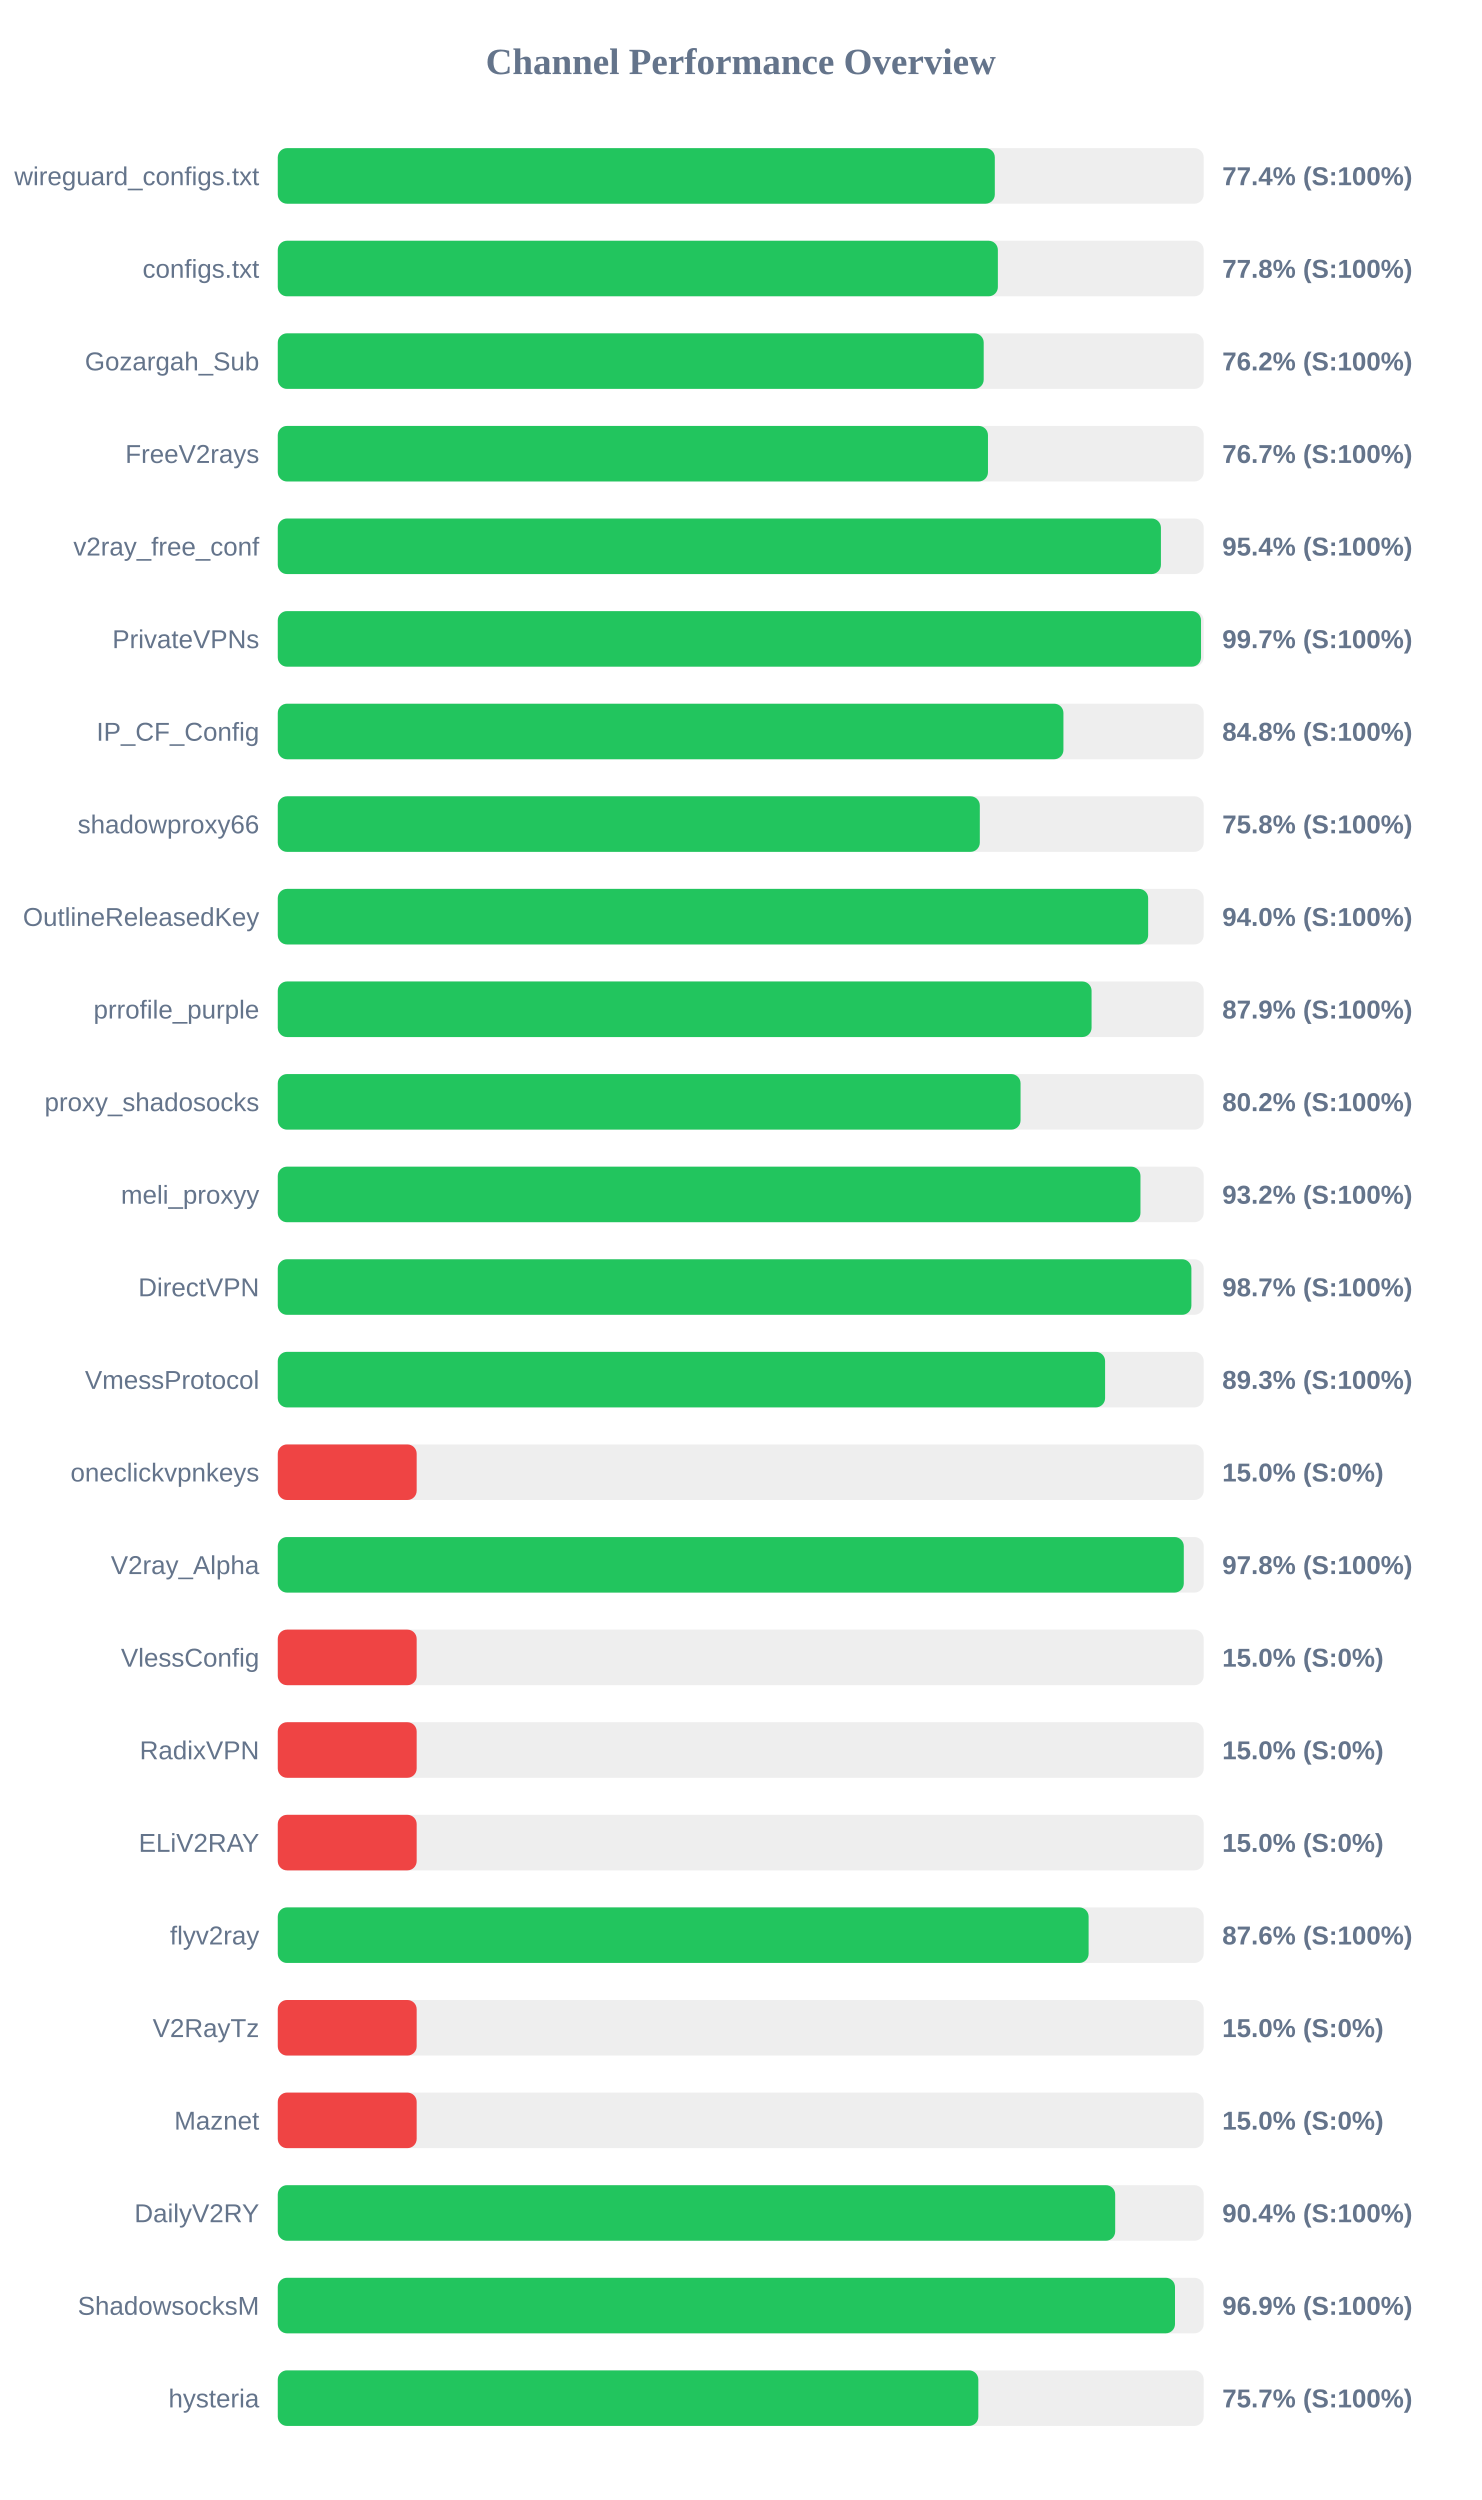
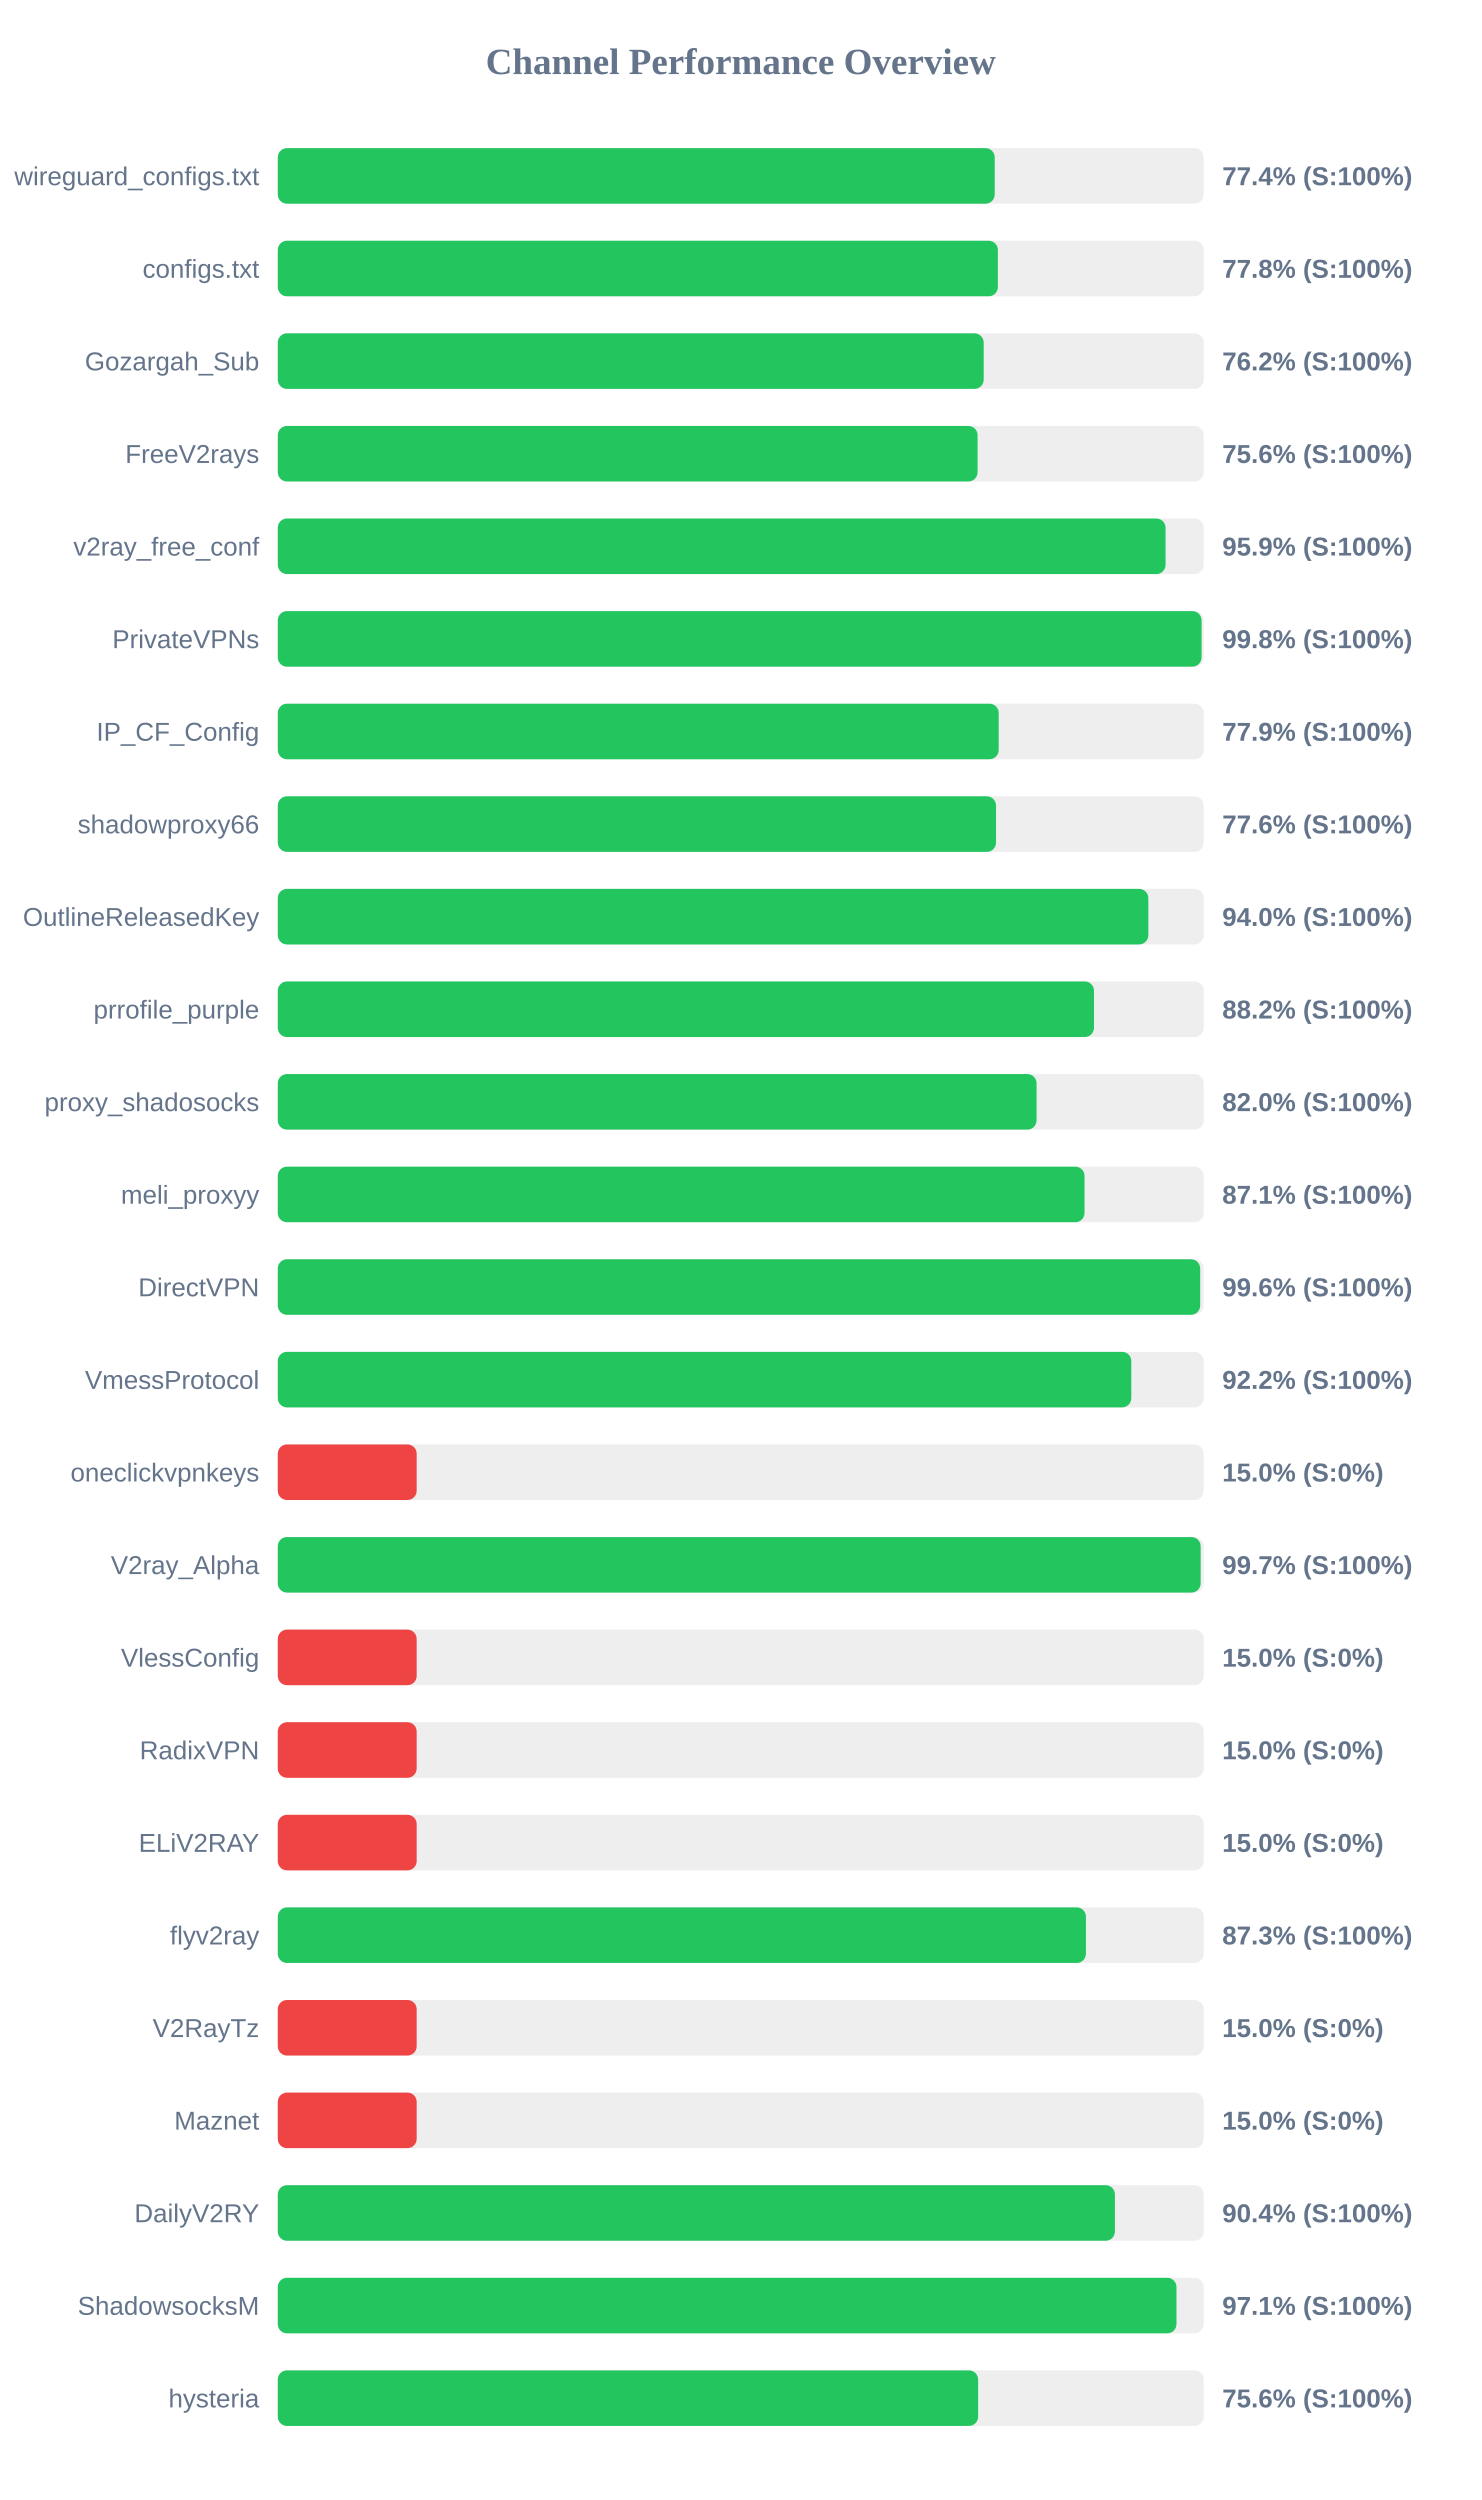
<svg xmlns="http://www.w3.org/2000/svg" width="800" height="1350" version="1.1">
  <style>
        .row { font: 14px Arial; fill: #64748b; }
        .score { font: bold 14px Arial; fill: #64748b; }
    </style>
  <text x="400" y="40" text-anchor="middle" font-size="20px" font-weight="bold" fill="#64748b">Channel Performance Overview</text>
  <rect x="150" y="80" width="500" height="30" fill="#eee" rx="5" />
-   <rect x="150" y="80" width="387.2" height="30" fill="#22c55e" rx="5" />
+   <rect x="150" y="80" width="387.15" height="30" fill="#22c55e" rx="5" />
  <text x="140" y="100" text-anchor="end" class="row">wireguard_configs.txt</text>
  <text x="660" y="100" text-anchor="start" class="score">77.4% (S:100%)</text>
  <rect x="150" y="130" width="500" height="30" fill="#eee" rx="5" />
  <rect x="150" y="130" width="388.85" height="30" fill="#22c55e" rx="5" />
  <text x="140" y="150" text-anchor="end" class="row">configs.txt</text>
  <text x="660" y="150" text-anchor="start" class="score">77.8% (S:100%)</text>
  <rect x="150" y="180" width="500" height="30" fill="#eee" rx="5" />
  <rect x="150" y="180" width="381.2" height="30" fill="#22c55e" rx="5" />
  <text x="140" y="200" text-anchor="end" class="row">Gozargah_Sub</text>
  <text x="660" y="200" text-anchor="start" class="score">76.2% (S:100%)</text>
  <rect x="150" y="230" width="500" height="30" fill="#eee" rx="5" />
-   <rect x="150" y="230" width="383.5" height="30" fill="#22c55e" rx="5" />
+   <rect x="150" y="230" width="377.9" height="30" fill="#22c55e" rx="5" />
  <text x="140" y="250" text-anchor="end" class="row">FreeV2rays</text>
-   <text x="660" y="250" text-anchor="start" class="score">76.7% (S:100%)</text>
+   <text x="660" y="250" text-anchor="start" class="score">75.6% (S:100%)</text>
  <rect x="150" y="280" width="500" height="30" fill="#eee" rx="5" />
-   <rect x="150" y="280" width="476.9" height="30" fill="#22c55e" rx="5" />
+   <rect x="150" y="280" width="479.4" height="30" fill="#22c55e" rx="5" />
  <text x="140" y="300" text-anchor="end" class="row">v2ray_free_conf</text>
-   <text x="660" y="300" text-anchor="start" class="score">95.4% (S:100%)</text>
+   <text x="660" y="300" text-anchor="start" class="score">95.9% (S:100%)</text>
  <rect x="150" y="330" width="500" height="30" fill="#eee" rx="5" />
-   <rect x="150" y="330" width="498.55" height="30" fill="#22c55e" rx="5" />
+   <rect x="150" y="330" width="498.85" height="30" fill="#22c55e" rx="5" />
  <text x="140" y="350" text-anchor="end" class="row">PrivateVPNs</text>
-   <text x="660" y="350" text-anchor="start" class="score">99.7% (S:100%)</text>
+   <text x="660" y="350" text-anchor="start" class="score">99.8% (S:100%)</text>
  <rect x="150" y="380" width="500" height="30" fill="#eee" rx="5" />
-   <rect x="150" y="380" width="424.25" height="30" fill="#22c55e" rx="5" />
+   <rect x="150" y="380" width="389.3" height="30" fill="#22c55e" rx="5" />
  <text x="140" y="400" text-anchor="end" class="row">IP_CF_Config</text>
-   <text x="660" y="400" text-anchor="start" class="score">84.8% (S:100%)</text>
+   <text x="660" y="400" text-anchor="start" class="score">77.9% (S:100%)</text>
  <rect x="150" y="430" width="500" height="30" fill="#eee" rx="5" />
-   <rect x="150" y="430" width="379.1" height="30" fill="#22c55e" rx="5" />
+   <rect x="150" y="430" width="387.85" height="30" fill="#22c55e" rx="5" />
  <text x="140" y="450" text-anchor="end" class="row">shadowproxy66</text>
-   <text x="660" y="450" text-anchor="start" class="score">75.8% (S:100%)</text>
+   <text x="660" y="450" text-anchor="start" class="score">77.6% (S:100%)</text>
  <rect x="150" y="480" width="500" height="30" fill="#eee" rx="5" />
-   <rect x="150" y="480" width="470.0" height="30" fill="#22c55e" rx="5" />
+   <rect x="150" y="480" width="470.1" height="30" fill="#22c55e" rx="5" />
  <text x="140" y="500" text-anchor="end" class="row">OutlineReleasedKey</text>
  <text x="660" y="500" text-anchor="start" class="score">94.0% (S:100%)</text>
  <rect x="150" y="530" width="500" height="30" fill="#eee" rx="5" />
-   <rect x="150" y="530" width="439.45" height="30" fill="#22c55e" rx="5" />
+   <rect x="150" y="530" width="440.75" height="30" fill="#22c55e" rx="5" />
  <text x="140" y="550" text-anchor="end" class="row">prrofile_purple</text>
-   <text x="660" y="550" text-anchor="start" class="score">87.9% (S:100%)</text>
+   <text x="660" y="550" text-anchor="start" class="score">88.2% (S:100%)</text>
  <rect x="150" y="580" width="500" height="30" fill="#eee" rx="5" />
-   <rect x="150" y="580" width="401.1" height="30" fill="#22c55e" rx="5" />
+   <rect x="150" y="580" width="409.75" height="30" fill="#22c55e" rx="5" />
  <text x="140" y="600" text-anchor="end" class="row">proxy_shadosocks</text>
-   <text x="660" y="600" text-anchor="start" class="score">80.2% (S:100%)</text>
+   <text x="660" y="600" text-anchor="start" class="score">82.0% (S:100%)</text>
  <rect x="150" y="630" width="500" height="30" fill="#eee" rx="5" />
-   <rect x="150" y="630" width="465.85" height="30" fill="#22c55e" rx="5" />
+   <rect x="150" y="630" width="435.65" height="30" fill="#22c55e" rx="5" />
  <text x="140" y="650" text-anchor="end" class="row">meli_proxyy</text>
-   <text x="660" y="650" text-anchor="start" class="score">93.2% (S:100%)</text>
+   <text x="660" y="650" text-anchor="start" class="score">87.1% (S:100%)</text>
  <rect x="150" y="680" width="500" height="30" fill="#eee" rx="5" />
-   <rect x="150" y="680" width="493.35" height="30" fill="#22c55e" rx="5" />
+   <rect x="150" y="680" width="498.1" height="30" fill="#22c55e" rx="5" />
  <text x="140" y="700" text-anchor="end" class="row">DirectVPN</text>
-   <text x="660" y="700" text-anchor="start" class="score">98.7% (S:100%)</text>
+   <text x="660" y="700" text-anchor="start" class="score">99.6% (S:100%)</text>
  <rect x="150" y="730" width="500" height="30" fill="#eee" rx="5" />
-   <rect x="150" y="730" width="446.75" height="30" fill="#22c55e" rx="5" />
+   <rect x="150" y="730" width="460.9" height="30" fill="#22c55e" rx="5" />
  <text x="140" y="750" text-anchor="end" class="row">VmessProtocol</text>
-   <text x="660" y="750" text-anchor="start" class="score">89.3% (S:100%)</text>
+   <text x="660" y="750" text-anchor="start" class="score">92.2% (S:100%)</text>
  <rect x="150" y="780" width="500" height="30" fill="#eee" rx="5" />
  <rect x="150" y="780" width="75.0" height="30" fill="#ef4444" rx="5" />
  <text x="140" y="800" text-anchor="end" class="row">oneclickvpnkeys</text>
  <text x="660" y="800" text-anchor="start" class="score">15.0% (S:0%)</text>
  <rect x="150" y="830" width="500" height="30" fill="#eee" rx="5" />
-   <rect x="150" y="830" width="489.25" height="30" fill="#22c55e" rx="5" />
+   <rect x="150" y="830" width="498.35" height="30" fill="#22c55e" rx="5" />
  <text x="140" y="850" text-anchor="end" class="row">V2ray_Alpha</text>
-   <text x="660" y="850" text-anchor="start" class="score">97.8% (S:100%)</text>
+   <text x="660" y="850" text-anchor="start" class="score">99.7% (S:100%)</text>
  <rect x="150" y="880" width="500" height="30" fill="#eee" rx="5" />
  <rect x="150" y="880" width="75.0" height="30" fill="#ef4444" rx="5" />
  <text x="140" y="900" text-anchor="end" class="row">VlessConfig</text>
  <text x="660" y="900" text-anchor="start" class="score">15.0% (S:0%)</text>
  <rect x="150" y="930" width="500" height="30" fill="#eee" rx="5" />
  <rect x="150" y="930" width="75.0" height="30" fill="#ef4444" rx="5" />
  <text x="140" y="950" text-anchor="end" class="row">RadixVPN</text>
  <text x="660" y="950" text-anchor="start" class="score">15.0% (S:0%)</text>
  <rect x="150" y="980" width="500" height="30" fill="#eee" rx="5" />
  <rect x="150" y="980" width="75.0" height="30" fill="#ef4444" rx="5" />
  <text x="140" y="1000" text-anchor="end" class="row">ELiV2RAY</text>
  <text x="660" y="1000" text-anchor="start" class="score">15.0% (S:0%)</text>
  <rect x="150" y="1030" width="500" height="30" fill="#eee" rx="5" />
-   <rect x="150" y="1030" width="437.85" height="30" fill="#22c55e" rx="5" />
+   <rect x="150" y="1030" width="436.4" height="30" fill="#22c55e" rx="5" />
  <text x="140" y="1050" text-anchor="end" class="row">flyv2ray</text>
-   <text x="660" y="1050" text-anchor="start" class="score">87.6% (S:100%)</text>
+   <text x="660" y="1050" text-anchor="start" class="score">87.3% (S:100%)</text>
  <rect x="150" y="1080" width="500" height="30" fill="#eee" rx="5" />
  <rect x="150" y="1080" width="75.0" height="30" fill="#ef4444" rx="5" />
  <text x="140" y="1100" text-anchor="end" class="row">V2RayTz</text>
  <text x="660" y="1100" text-anchor="start" class="score">15.0% (S:0%)</text>
  <rect x="150" y="1130" width="500" height="30" fill="#eee" rx="5" />
  <rect x="150" y="1130" width="75.0" height="30" fill="#ef4444" rx="5" />
  <text x="140" y="1150" text-anchor="end" class="row">Maznet</text>
  <text x="660" y="1150" text-anchor="start" class="score">15.0% (S:0%)</text>
  <rect x="150" y="1180" width="500" height="30" fill="#eee" rx="5" />
-   <rect x="150" y="1180" width="452.2" height="30" fill="#22c55e" rx="5" />
+   <rect x="150" y="1180" width="452.05" height="30" fill="#22c55e" rx="5" />
  <text x="140" y="1200" text-anchor="end" class="row">DailyV2RY</text>
  <text x="660" y="1200" text-anchor="start" class="score">90.4% (S:100%)</text>
  <rect x="150" y="1230" width="500" height="30" fill="#eee" rx="5" />
-   <rect x="150" y="1230" width="484.5" height="30" fill="#22c55e" rx="5" />
+   <rect x="150" y="1230" width="485.3" height="30" fill="#22c55e" rx="5" />
  <text x="140" y="1250" text-anchor="end" class="row">ShadowsocksM</text>
-   <text x="660" y="1250" text-anchor="start" class="score">96.9% (S:100%)</text>
+   <text x="660" y="1250" text-anchor="start" class="score">97.1% (S:100%)</text>
  <rect x="150" y="1280" width="500" height="30" fill="#eee" rx="5" />
-   <rect x="150" y="1280" width="378.3" height="30" fill="#22c55e" rx="5" />
+   <rect x="150" y="1280" width="378.2" height="30" fill="#22c55e" rx="5" />
  <text x="140" y="1300" text-anchor="end" class="row">hysteria</text>
-   <text x="660" y="1300" text-anchor="start" class="score">75.7% (S:100%)</text>
+   <text x="660" y="1300" text-anchor="start" class="score">75.6% (S:100%)</text>
</svg>
